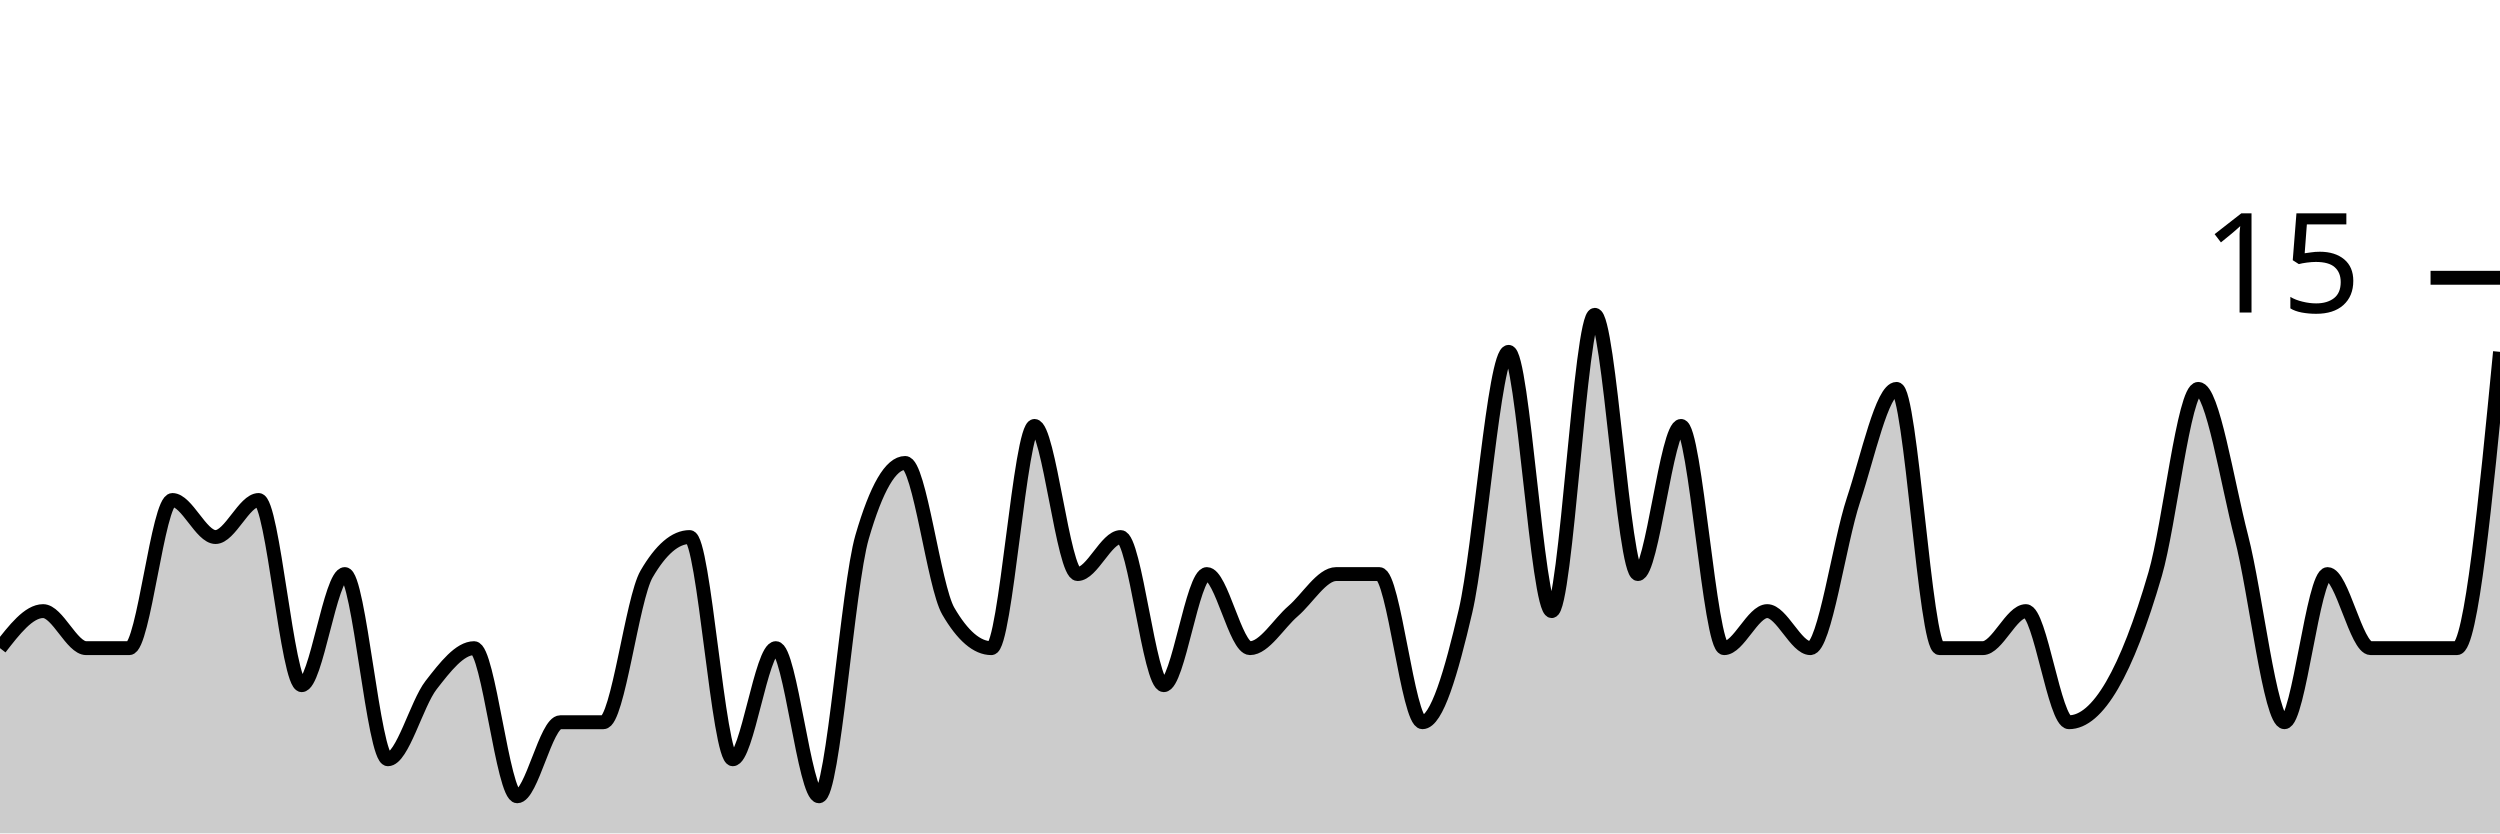
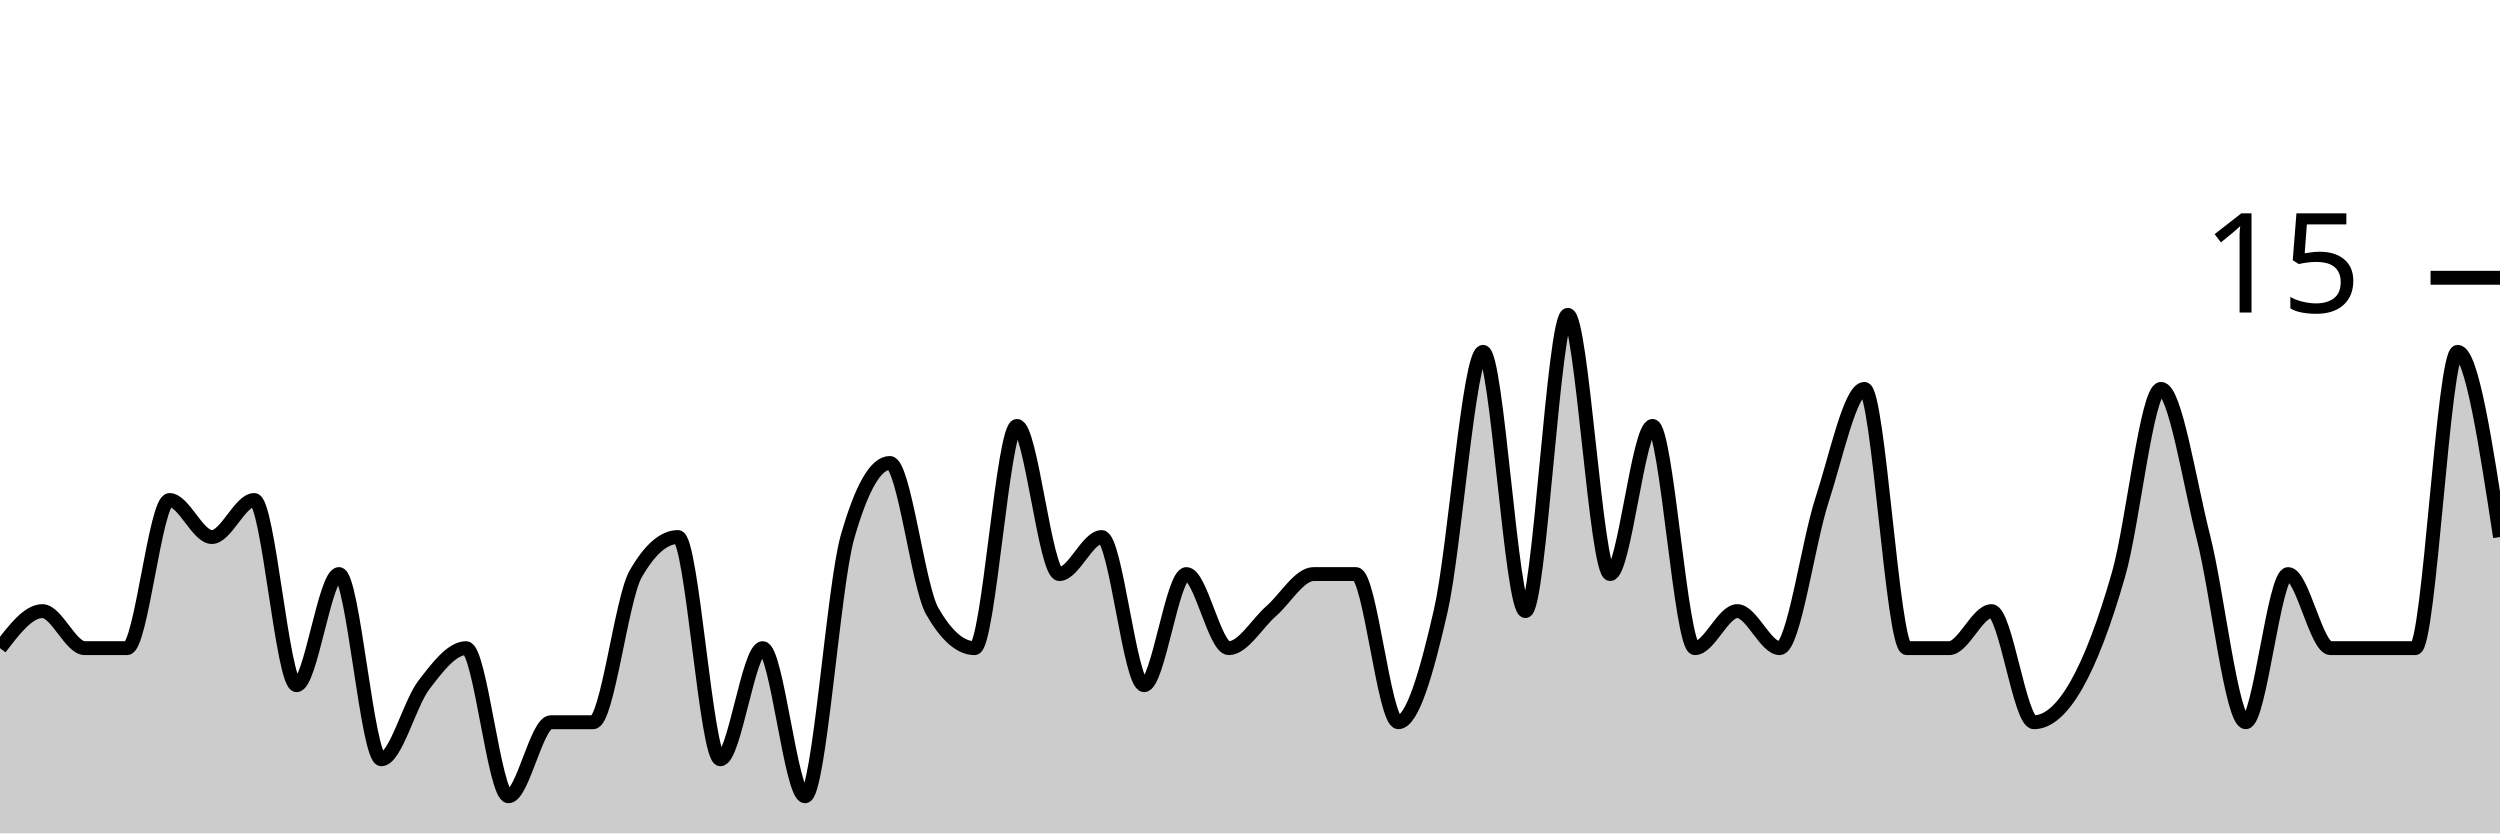
<svg xmlns="http://www.w3.org/2000/svg" viewBox="0 0 180 60">
  <g transform="translate(0,20)">
-     <path class="area" fill="rgba(0, 0, 0, 0.2)" d="M0,26.667C1.034,25.333,2.069,24,3.103,24C4.138,24,5.172,26.667,6.207,26.667C7.241,26.667,8.276,26.667,9.31,26.667C10.345,26.667,11.379,16,12.414,16C13.448,16,14.483,18.667,15.517,18.667C16.552,18.667,17.586,16,18.621,16C19.655,16,20.69,29.333,21.724,29.333C22.759,29.333,23.793,21.333,24.828,21.333C25.862,21.333,26.897,34.667,27.931,34.667C28.966,34.667,30,30.667,31.034,29.333C32.069,28,33.103,26.667,34.138,26.667C35.172,26.667,36.207,37.333,37.241,37.333C38.276,37.333,39.31,32,40.345,32C41.379,32,42.414,32,43.448,32C44.483,32,45.517,23.111,46.552,21.333C47.586,19.556,48.621,18.667,49.655,18.667C50.69,18.667,51.724,34.667,52.759,34.667C53.793,34.667,54.828,26.667,55.862,26.667C56.897,26.667,57.931,37.333,58.966,37.333C60,37.333,61.034,22.222,62.069,18.667C63.103,15.111,64.138,13.333,65.172,13.333C66.207,13.333,67.241,22.222,68.276,24C69.31,25.778,70.345,26.667,71.379,26.667C72.414,26.667,73.448,10.667,74.483,10.667C75.517,10.667,76.552,21.333,77.586,21.333C78.621,21.333,79.655,18.667,80.69,18.667C81.724,18.667,82.759,29.333,83.793,29.333C84.828,29.333,85.862,21.333,86.897,21.333C87.931,21.333,88.966,26.667,90,26.667C91.034,26.667,92.069,24.889,93.103,24C94.138,23.111,95.172,21.333,96.207,21.333C97.241,21.333,98.276,21.333,99.31,21.333C100.345,21.333,101.379,32,102.414,32C103.448,32,104.483,28.444,105.517,24C106.552,19.556,107.586,5.333,108.621,5.333C109.655,5.333,110.69,24,111.724,24C112.759,24,113.793,2.667,114.828,2.667C115.862,2.667,116.897,21.333,117.931,21.333C118.966,21.333,120,10.667,121.034,10.667C122.069,10.667,123.103,26.667,124.138,26.667C125.172,26.667,126.207,24,127.241,24C128.276,24,129.31,26.667,130.345,26.667C131.379,26.667,132.414,19.111,133.448,16C134.483,12.889,135.517,8,136.552,8C137.586,8,138.621,26.667,139.655,26.667C140.69,26.667,141.724,26.667,142.759,26.667C143.793,26.667,144.828,24,145.862,24C146.897,24,147.931,32,148.966,32C150,32,151.034,31.111,152.069,29.333C153.103,27.556,154.138,24.889,155.172,21.333C156.207,17.778,157.241,8,158.276,8C159.31,8,160.345,14.667,161.379,18.667C162.414,22.667,163.448,32,164.483,32C165.517,32,166.552,21.333,167.586,21.333C168.621,21.333,169.655,26.667,170.69,26.667C171.724,26.667,172.759,26.667,173.793,26.667C174.828,26.667,175.862,26.667,176.897,26.667C177.931,26.667,178.966,16,180,5.333L180,40C178.966,40,177.931,40,176.897,40C175.862,40,174.828,40,173.793,40C172.759,40,171.724,40,170.69,40C169.655,40,168.621,40,167.586,40C166.552,40,165.517,40,164.483,40C163.448,40,162.414,40,161.379,40C160.345,40,159.31,40,158.276,40C157.241,40,156.207,40,155.172,40C154.138,40,153.103,40,152.069,40C151.034,40,150,40,148.966,40C147.931,40,146.897,40,145.862,40C144.828,40,143.793,40,142.759,40C141.724,40,140.69,40,139.655,40C138.621,40,137.586,40,136.552,40C135.517,40,134.483,40,133.448,40C132.414,40,131.379,40,130.345,40C129.31,40,128.276,40,127.241,40C126.207,40,125.172,40,124.138,40C123.103,40,122.069,40,121.034,40C120,40,118.966,40,117.931,40C116.897,40,115.862,40,114.828,40C113.793,40,112.759,40,111.724,40C110.69,40,109.655,40,108.621,40C107.586,40,106.552,40,105.517,40C104.483,40,103.448,40,102.414,40C101.379,40,100.345,40,99.31,40C98.276,40,97.241,40,96.207,40C95.172,40,94.138,40,93.103,40C92.069,40,91.034,40,90,40C88.966,40,87.931,40,86.897,40C85.862,40,84.828,40,83.793,40C82.759,40,81.724,40,80.69,40C79.655,40,78.621,40,77.586,40C76.552,40,75.517,40,74.483,40C73.448,40,72.414,40,71.379,40C70.345,40,69.31,40,68.276,40C67.241,40,66.207,40,65.172,40C64.138,40,63.103,40,62.069,40C61.034,40,60,40,58.966,40C57.931,40,56.897,40,55.862,40C54.828,40,53.793,40,52.759,40C51.724,40,50.69,40,49.655,40C48.621,40,47.586,40,46.552,40C45.517,40,44.483,40,43.448,40C42.414,40,41.379,40,40.345,40C39.31,40,38.276,40,37.241,40C36.207,40,35.172,40,34.138,40C33.103,40,32.069,40,31.034,40C30,40,28.966,40,27.931,40C26.897,40,25.862,40,24.828,40C23.793,40,22.759,40,21.724,40C20.69,40,19.655,40,18.621,40C17.586,40,16.552,40,15.517,40C14.483,40,13.448,40,12.414,40C11.379,40,10.345,40,9.31,40C8.276,40,7.241,40,6.207,40C5.172,40,4.138,40,3.103,40C2.069,40,1.034,40,0,40Z" />
-     <path class="line" stroke="black" fill="none" d="M0,26.667C1.034,25.333,2.069,24,3.103,24C4.138,24,5.172,26.667,6.207,26.667C7.241,26.667,8.276,26.667,9.31,26.667C10.345,26.667,11.379,16,12.414,16C13.448,16,14.483,18.667,15.517,18.667C16.552,18.667,17.586,16,18.621,16C19.655,16,20.69,29.333,21.724,29.333C22.759,29.333,23.793,21.333,24.828,21.333C25.862,21.333,26.897,34.667,27.931,34.667C28.966,34.667,30,30.667,31.034,29.333C32.069,28,33.103,26.667,34.138,26.667C35.172,26.667,36.207,37.333,37.241,37.333C38.276,37.333,39.31,32,40.345,32C41.379,32,42.414,32,43.448,32C44.483,32,45.517,23.111,46.552,21.333C47.586,19.556,48.621,18.667,49.655,18.667C50.69,18.667,51.724,34.667,52.759,34.667C53.793,34.667,54.828,26.667,55.862,26.667C56.897,26.667,57.931,37.333,58.966,37.333C60,37.333,61.034,22.222,62.069,18.667C63.103,15.111,64.138,13.333,65.172,13.333C66.207,13.333,67.241,22.222,68.276,24C69.31,25.778,70.345,26.667,71.379,26.667C72.414,26.667,73.448,10.667,74.483,10.667C75.517,10.667,76.552,21.333,77.586,21.333C78.621,21.333,79.655,18.667,80.69,18.667C81.724,18.667,82.759,29.333,83.793,29.333C84.828,29.333,85.862,21.333,86.897,21.333C87.931,21.333,88.966,26.667,90,26.667C91.034,26.667,92.069,24.889,93.103,24C94.138,23.111,95.172,21.333,96.207,21.333C97.241,21.333,98.276,21.333,99.31,21.333C100.345,21.333,101.379,32,102.414,32C103.448,32,104.483,28.444,105.517,24C106.552,19.556,107.586,5.333,108.621,5.333C109.655,5.333,110.69,24,111.724,24C112.759,24,113.793,2.667,114.828,2.667C115.862,2.667,116.897,21.333,117.931,21.333C118.966,21.333,120,10.667,121.034,10.667C122.069,10.667,123.103,26.667,124.138,26.667C125.172,26.667,126.207,24,127.241,24C128.276,24,129.31,26.667,130.345,26.667C131.379,26.667,132.414,19.111,133.448,16C134.483,12.889,135.517,8,136.552,8C137.586,8,138.621,26.667,139.655,26.667C140.69,26.667,141.724,26.667,142.759,26.667C143.793,26.667,144.828,24,145.862,24C146.897,24,147.931,32,148.966,32C150,32,151.034,31.111,152.069,29.333C153.103,27.556,154.138,24.889,155.172,21.333C156.207,17.778,157.241,8,158.276,8C159.31,8,160.345,14.667,161.379,18.667C162.414,22.667,163.448,32,164.483,32C165.517,32,166.552,21.333,167.586,21.333C168.621,21.333,169.655,26.667,170.69,26.667C171.724,26.667,172.759,26.667,173.793,26.667C174.828,26.667,175.862,26.667,176.897,26.667C177.931,26.667,178.966,16,180,5.333" />
+     <path class="area" fill="rgba(0, 0, 0, 0.2)" d="M0,26.667C1.017,25.333,2.034,24,3.051,24C4.068,24,5.085,26.667,6.102,26.667C7.119,26.667,8.136,26.667,9.153,26.667C10.169,26.667,11.186,16,12.203,16C13.22,16,14.237,18.667,15.254,18.667C16.271,18.667,17.288,16,18.305,16C19.322,16,20.339,29.333,21.356,29.333C22.373,29.333,23.39,21.333,24.407,21.333C25.424,21.333,26.441,34.667,27.458,34.667C28.475,34.667,29.492,30.667,30.508,29.333C31.525,28,32.542,26.667,33.559,26.667C34.576,26.667,35.593,37.333,36.61,37.333C37.627,37.333,38.644,32,39.661,32C40.678,32,41.695,32,42.712,32C43.729,32,44.746,23.111,45.763,21.333C46.78,19.556,47.797,18.667,48.814,18.667C49.831,18.667,50.847,34.667,51.864,34.667C52.881,34.667,53.898,26.667,54.915,26.667C55.932,26.667,56.949,37.333,57.966,37.333C58.983,37.333,60,22.222,61.017,18.667C62.034,15.111,63.051,13.333,64.068,13.333C65.085,13.333,66.102,22.222,67.119,24C68.136,25.778,69.153,26.667,70.169,26.667C71.186,26.667,72.203,10.667,73.22,10.667C74.237,10.667,75.254,21.333,76.271,21.333C77.288,21.333,78.305,18.667,79.322,18.667C80.339,18.667,81.356,29.333,82.373,29.333C83.39,29.333,84.407,21.333,85.424,21.333C86.441,21.333,87.458,26.667,88.475,26.667C89.492,26.667,90.508,24.889,91.525,24C92.542,23.111,93.559,21.333,94.576,21.333C95.593,21.333,96.61,21.333,97.627,21.333C98.644,21.333,99.661,32,100.678,32C101.695,32,102.712,28.444,103.729,24C104.746,19.556,105.763,5.333,106.78,5.333C107.797,5.333,108.814,24,109.831,24C110.847,24,111.864,2.667,112.881,2.667C113.898,2.667,114.915,21.333,115.932,21.333C116.949,21.333,117.966,10.667,118.983,10.667C120,10.667,121.017,26.667,122.034,26.667C123.051,26.667,124.068,24,125.085,24C126.102,24,127.119,26.667,128.136,26.667C129.153,26.667,130.169,19.111,131.186,16C132.203,12.889,133.22,8,134.237,8C135.254,8,136.271,26.667,137.288,26.667C138.305,26.667,139.322,26.667,140.339,26.667C141.356,26.667,142.373,24,143.39,24C144.407,24,145.424,32,146.441,32C147.458,32,148.475,31.111,149.492,29.333C150.508,27.556,151.525,24.889,152.542,21.333C153.559,17.778,154.576,8,155.593,8C156.61,8,157.627,14.667,158.644,18.667C159.661,22.667,160.678,32,161.695,32C162.712,32,163.729,21.333,164.746,21.333C165.763,21.333,166.78,26.667,167.797,26.667C168.814,26.667,169.831,26.667,170.847,26.667C171.864,26.667,172.881,26.667,173.898,26.667C174.915,26.667,175.932,5.333,176.949,5.333C177.966,5.333,178.983,12,180,18.667L180,40C178.983,40,177.966,40,176.949,40C175.932,40,174.915,40,173.898,40C172.881,40,171.864,40,170.847,40C169.831,40,168.814,40,167.797,40C166.78,40,165.763,40,164.746,40C163.729,40,162.712,40,161.695,40C160.678,40,159.661,40,158.644,40C157.627,40,156.61,40,155.593,40C154.576,40,153.559,40,152.542,40C151.525,40,150.508,40,149.492,40C148.475,40,147.458,40,146.441,40C145.424,40,144.407,40,143.39,40C142.373,40,141.356,40,140.339,40C139.322,40,138.305,40,137.288,40C136.271,40,135.254,40,134.237,40C133.22,40,132.203,40,131.186,40C130.169,40,129.153,40,128.136,40C127.119,40,126.102,40,125.085,40C124.068,40,123.051,40,122.034,40C121.017,40,120,40,118.983,40C117.966,40,116.949,40,115.932,40C114.915,40,113.898,40,112.881,40C111.864,40,110.847,40,109.831,40C108.814,40,107.797,40,106.78,40C105.763,40,104.746,40,103.729,40C102.712,40,101.695,40,100.678,40C99.661,40,98.644,40,97.627,40C96.61,40,95.593,40,94.576,40C93.559,40,92.542,40,91.525,40C90.508,40,89.492,40,88.475,40C87.458,40,86.441,40,85.424,40C84.407,40,83.39,40,82.373,40C81.356,40,80.339,40,79.322,40C78.305,40,77.288,40,76.271,40C75.254,40,74.237,40,73.22,40C72.203,40,71.186,40,70.169,40C69.153,40,68.136,40,67.119,40C66.102,40,65.085,40,64.068,40C63.051,40,62.034,40,61.017,40C60,40,58.983,40,57.966,40C56.949,40,55.932,40,54.915,40C53.898,40,52.881,40,51.864,40C50.847,40,49.831,40,48.814,40C47.797,40,46.78,40,45.763,40C44.746,40,43.729,40,42.712,40C41.695,40,40.678,40,39.661,40C38.644,40,37.627,40,36.61,40C35.593,40,34.576,40,33.559,40C32.542,40,31.525,40,30.508,40C29.492,40,28.475,40,27.458,40C26.441,40,25.424,40,24.407,40C23.39,40,22.373,40,21.356,40C20.339,40,19.322,40,18.305,40C17.288,40,16.271,40,15.254,40C14.237,40,13.22,40,12.203,40C11.186,40,10.169,40,9.153,40C8.136,40,7.119,40,6.102,40C5.085,40,4.068,40,3.051,40C2.034,40,1.017,40,0,40Z" />
+     <path class="line" stroke="black" fill="none" d="M0,26.667C1.017,25.333,2.034,24,3.051,24C4.068,24,5.085,26.667,6.102,26.667C7.119,26.667,8.136,26.667,9.153,26.667C10.169,26.667,11.186,16,12.203,16C13.22,16,14.237,18.667,15.254,18.667C16.271,18.667,17.288,16,18.305,16C19.322,16,20.339,29.333,21.356,29.333C22.373,29.333,23.39,21.333,24.407,21.333C25.424,21.333,26.441,34.667,27.458,34.667C28.475,34.667,29.492,30.667,30.508,29.333C31.525,28,32.542,26.667,33.559,26.667C34.576,26.667,35.593,37.333,36.61,37.333C37.627,37.333,38.644,32,39.661,32C40.678,32,41.695,32,42.712,32C43.729,32,44.746,23.111,45.763,21.333C46.78,19.556,47.797,18.667,48.814,18.667C49.831,18.667,50.847,34.667,51.864,34.667C52.881,34.667,53.898,26.667,54.915,26.667C55.932,26.667,56.949,37.333,57.966,37.333C58.983,37.333,60,22.222,61.017,18.667C62.034,15.111,63.051,13.333,64.068,13.333C65.085,13.333,66.102,22.222,67.119,24C68.136,25.778,69.153,26.667,70.169,26.667C71.186,26.667,72.203,10.667,73.22,10.667C74.237,10.667,75.254,21.333,76.271,21.333C77.288,21.333,78.305,18.667,79.322,18.667C80.339,18.667,81.356,29.333,82.373,29.333C83.39,29.333,84.407,21.333,85.424,21.333C86.441,21.333,87.458,26.667,88.475,26.667C89.492,26.667,90.508,24.889,91.525,24C92.542,23.111,93.559,21.333,94.576,21.333C95.593,21.333,96.61,21.333,97.627,21.333C98.644,21.333,99.661,32,100.678,32C101.695,32,102.712,28.444,103.729,24C104.746,19.556,105.763,5.333,106.78,5.333C107.797,5.333,108.814,24,109.831,24C110.847,24,111.864,2.667,112.881,2.667C113.898,2.667,114.915,21.333,115.932,21.333C116.949,21.333,117.966,10.667,118.983,10.667C120,10.667,121.017,26.667,122.034,26.667C123.051,26.667,124.068,24,125.085,24C126.102,24,127.119,26.667,128.136,26.667C129.153,26.667,130.169,19.111,131.186,16C132.203,12.889,133.22,8,134.237,8C135.254,8,136.271,26.667,137.288,26.667C138.305,26.667,139.322,26.667,140.339,26.667C141.356,26.667,142.373,24,143.39,24C144.407,24,145.424,32,146.441,32C147.458,32,148.475,31.111,149.492,29.333C150.508,27.556,151.525,24.889,152.542,21.333C153.559,17.778,154.576,8,155.593,8C156.61,8,157.627,14.667,158.644,18.667C159.661,22.667,160.678,32,161.695,32C162.712,32,163.729,21.333,164.746,21.333C165.763,21.333,166.78,26.667,167.797,26.667C168.814,26.667,169.831,26.667,170.847,26.667C171.864,26.667,172.881,26.667,173.898,26.667C174.915,26.667,175.932,5.333,176.949,5.333C177.966,5.333,178.983,12,180,18.667" />
    <path class="axis-ceiling" stroke-width="1" stroke="black" fill="none" d="M175,0L180,0" />
    <text class="axis-ceiling-label" font-family="sans-serif" text-anchor="end" font-size="10px" x="170" y="2.5">15</text>
  </g>
</svg>
